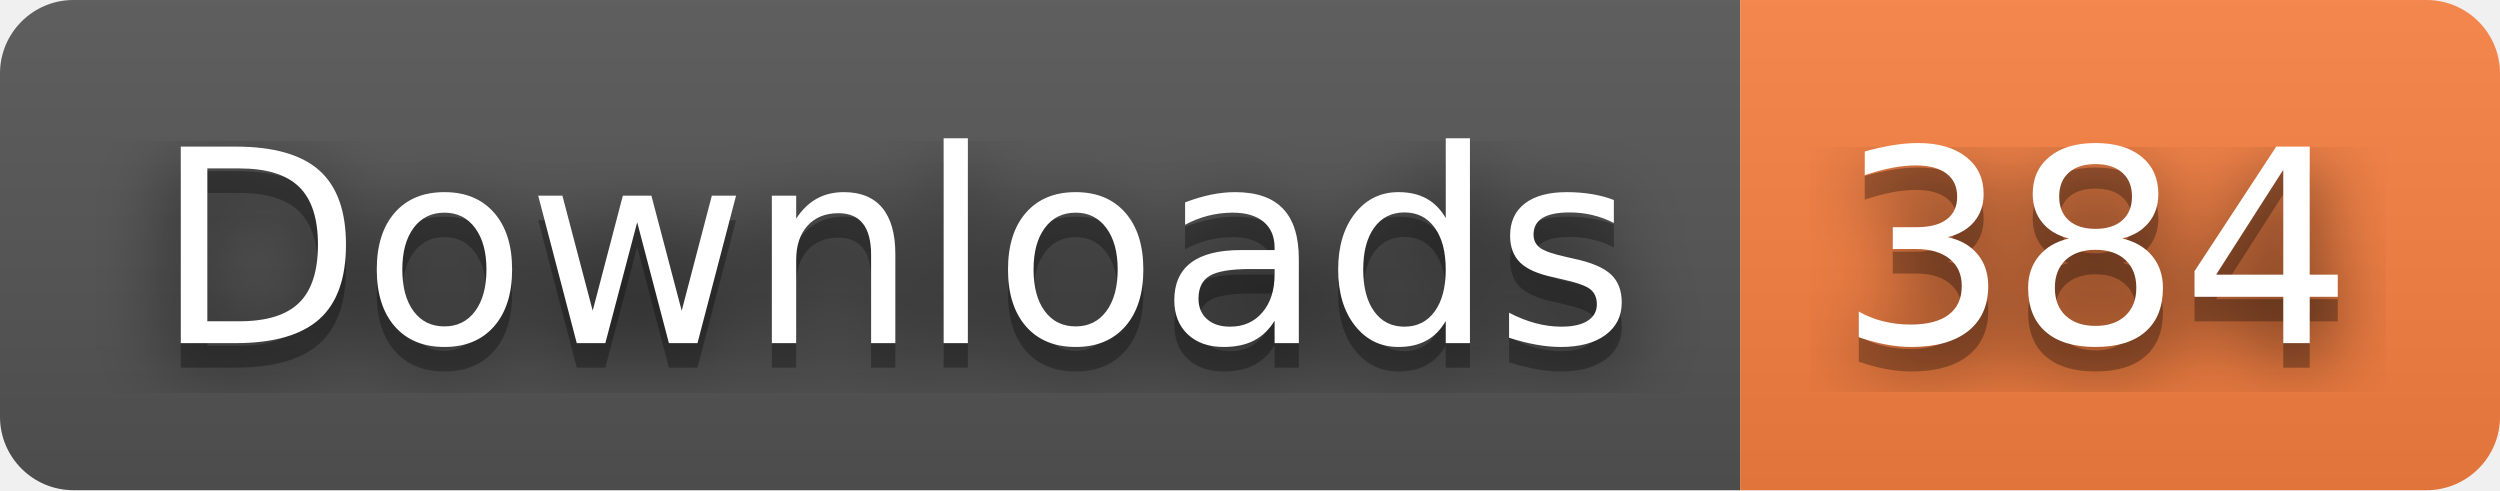
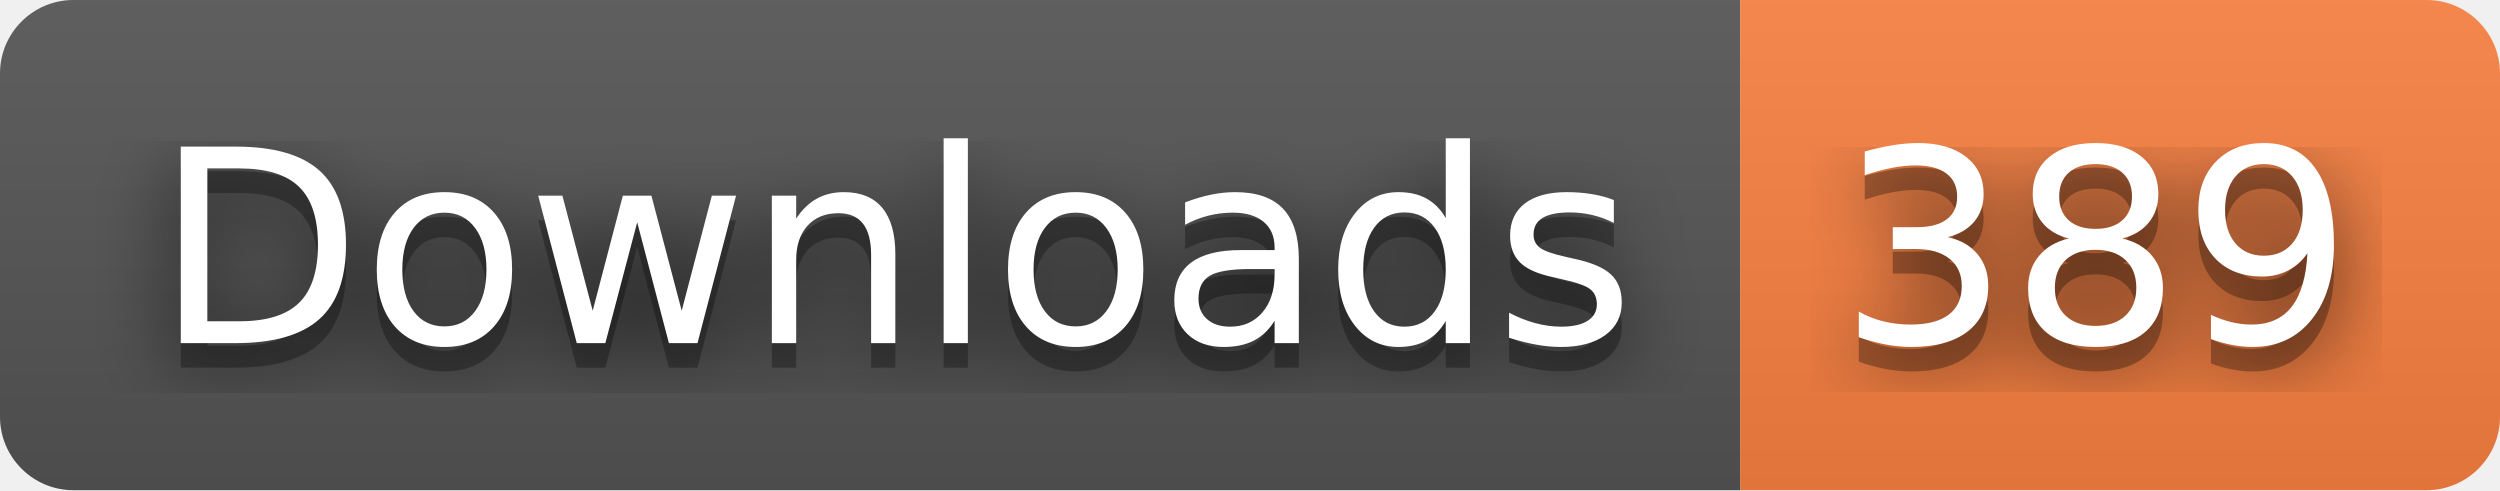
- <svg xmlns="http://www.w3.org/2000/svg" width="102" height="20" role="img" aria-label="Downloads: 384">
+ <svg xmlns="http://www.w3.org/2000/svg" width="102" height="20" role="img" aria-label="Downloads: 389">
  <filter id="blur">
    <feGaussianBlur stdDeviation="16" />
  </filter>
  <linearGradient id="s" x2="0" y2="100%">
    <stop offset="0" stop-color="#bbb" stop-opacity=".1" />
    <stop offset="1" stop-opacity=".1" />
  </linearGradient>
  <clipPath id="r">
    <rect width="102" height="20" rx="3" />
  </clipPath>
  <g clip-path="url(#r)">
    <rect width="71" height="20" fill="#555" />
    <rect x="71" width="31" height="20" fill="#fa8142" />
    <rect width="102" height="20" fill="url(#s)" />
  </g>
  <g fill="#fff" text-anchor="middle" font-family="Verdana,Geneva,DejaVu Sans,sans-serif" text-rendering="geometricPrecision" font-size="110">
    <g transform="scale(.1)">
      <g aria-hidden="true" fill="#010101">
        <text x="365" y="150" fill-opacity=".8" filter="url(#blur)" textLength="610">Downloads</text>
        <text x="365" y="150" fill-opacity=".3" textLength="610">Downloads</text>
      </g>
      <text x="365" y="140" textLength="610">Downloads</text>
    </g>
    <g transform="scale(.1)">
      <g aria-hidden="true" fill="#010101">
-         <text x="855" y="150" fill-opacity=".8" filter="url(#blur)" textLength="210">384</text>
-         <text x="855" y="150" fill-opacity=".3" textLength="210">384</text>
+         <text x="855" y="150" fill-opacity=".8" filter="url(#blur)" textLength="210">389</text>
+         <text x="855" y="150" fill-opacity=".3" textLength="210">389</text>
      </g>
-       <text x="855" y="140" textLength="210">384</text>
+       <text x="855" y="140" textLength="210">389</text>
    </g>
  </g>
</svg>
